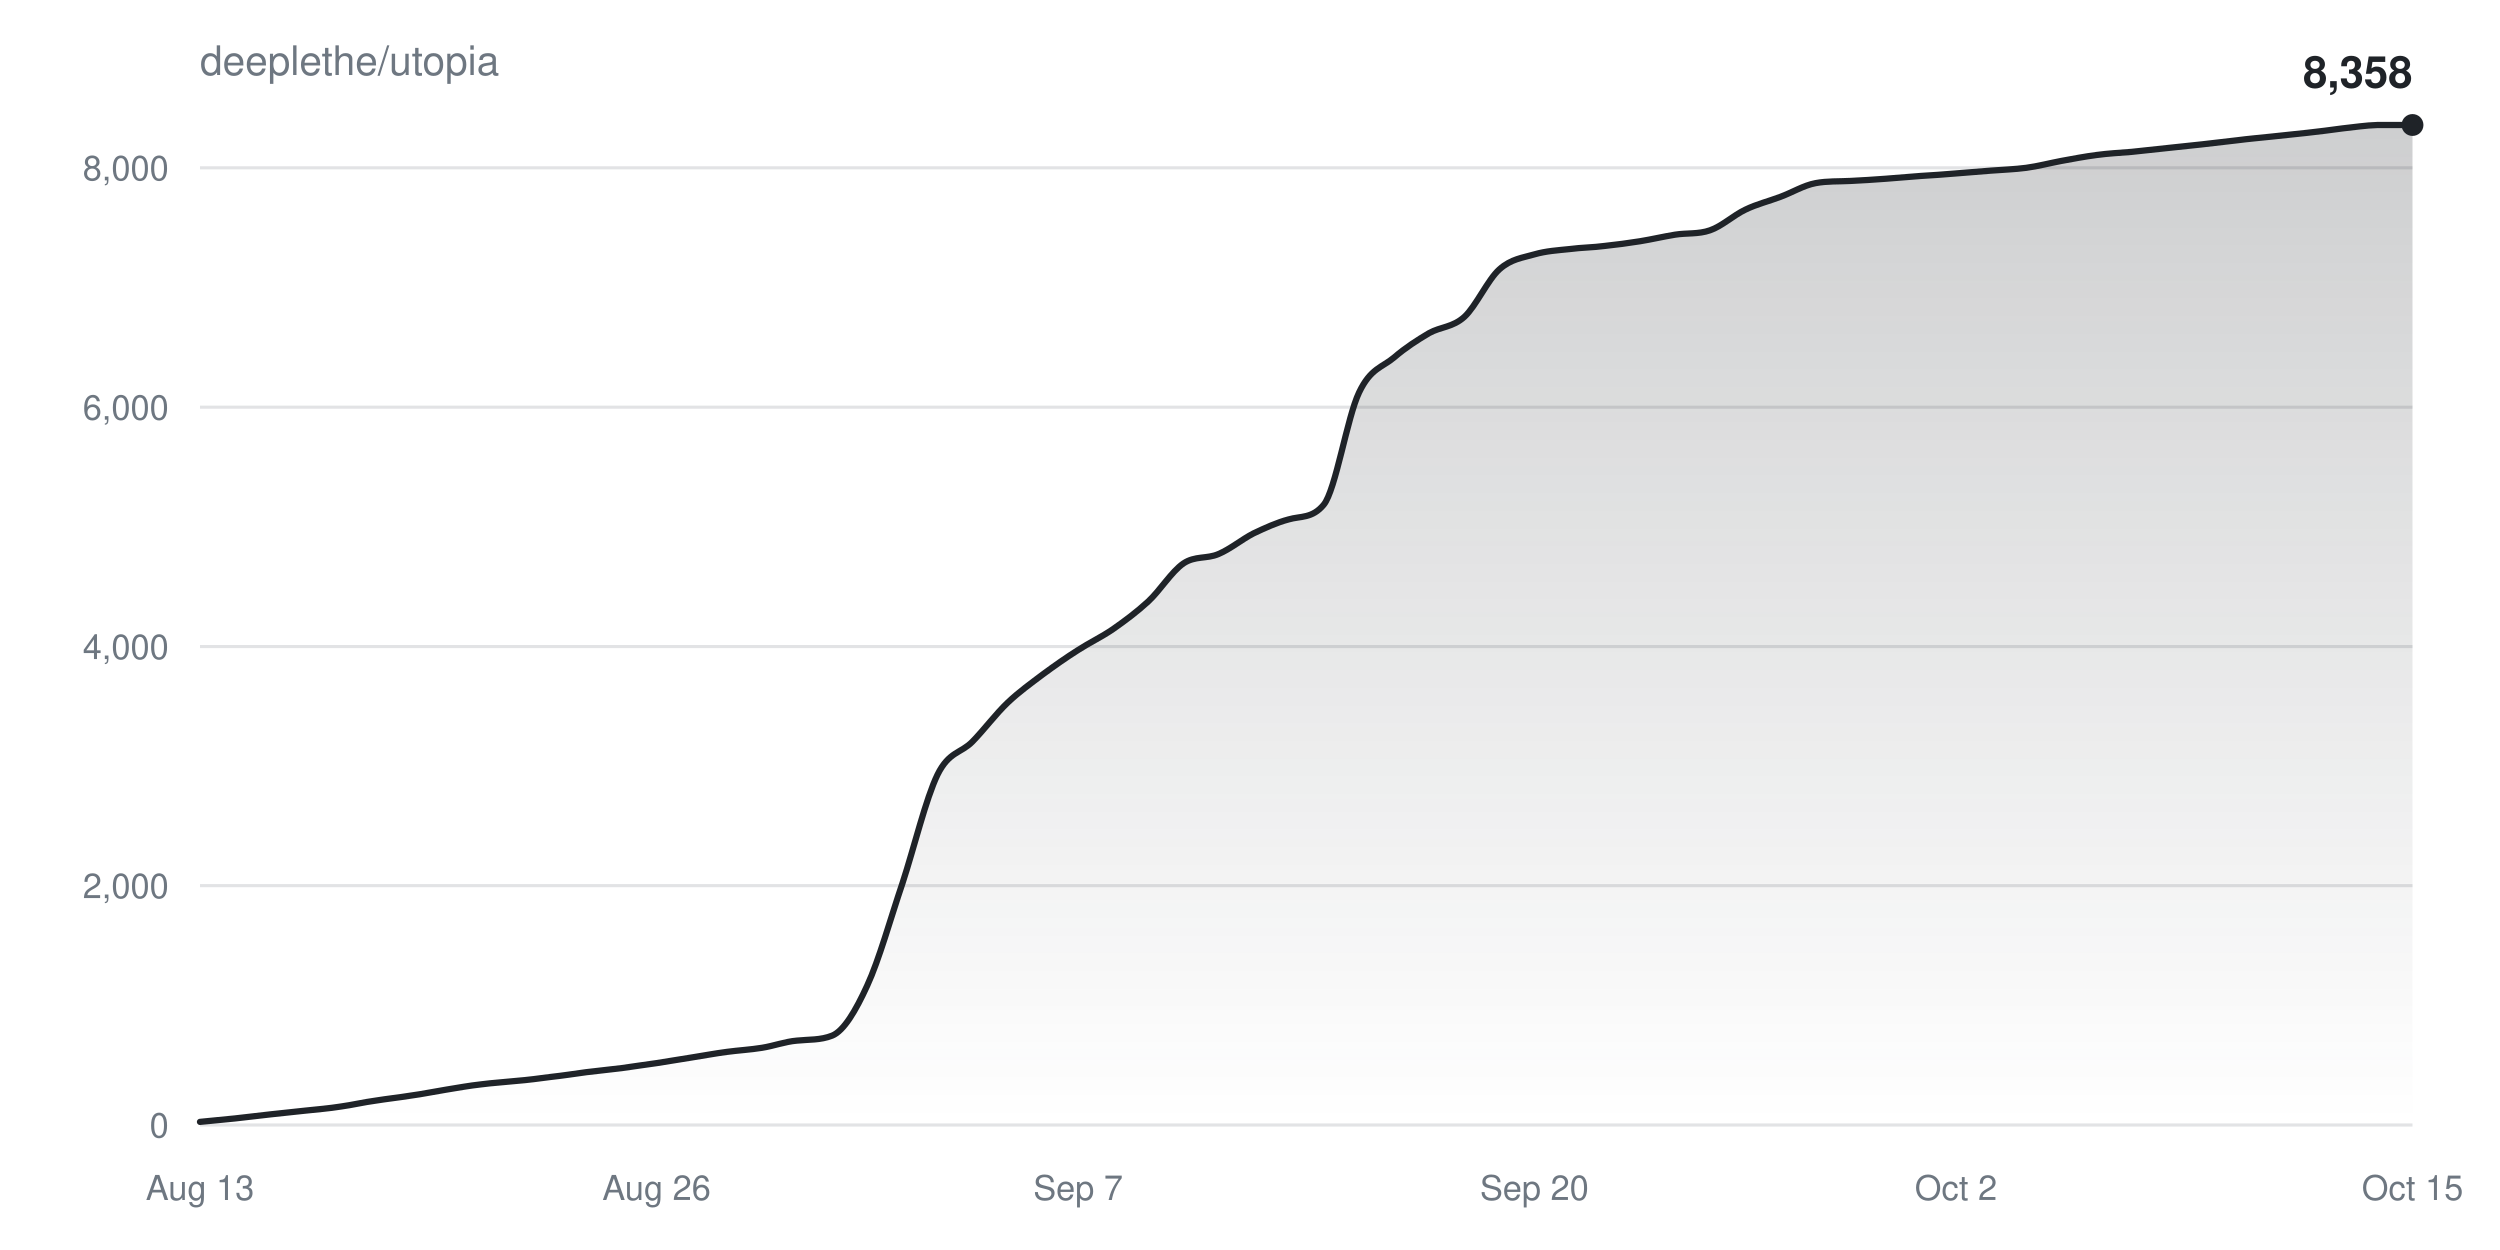
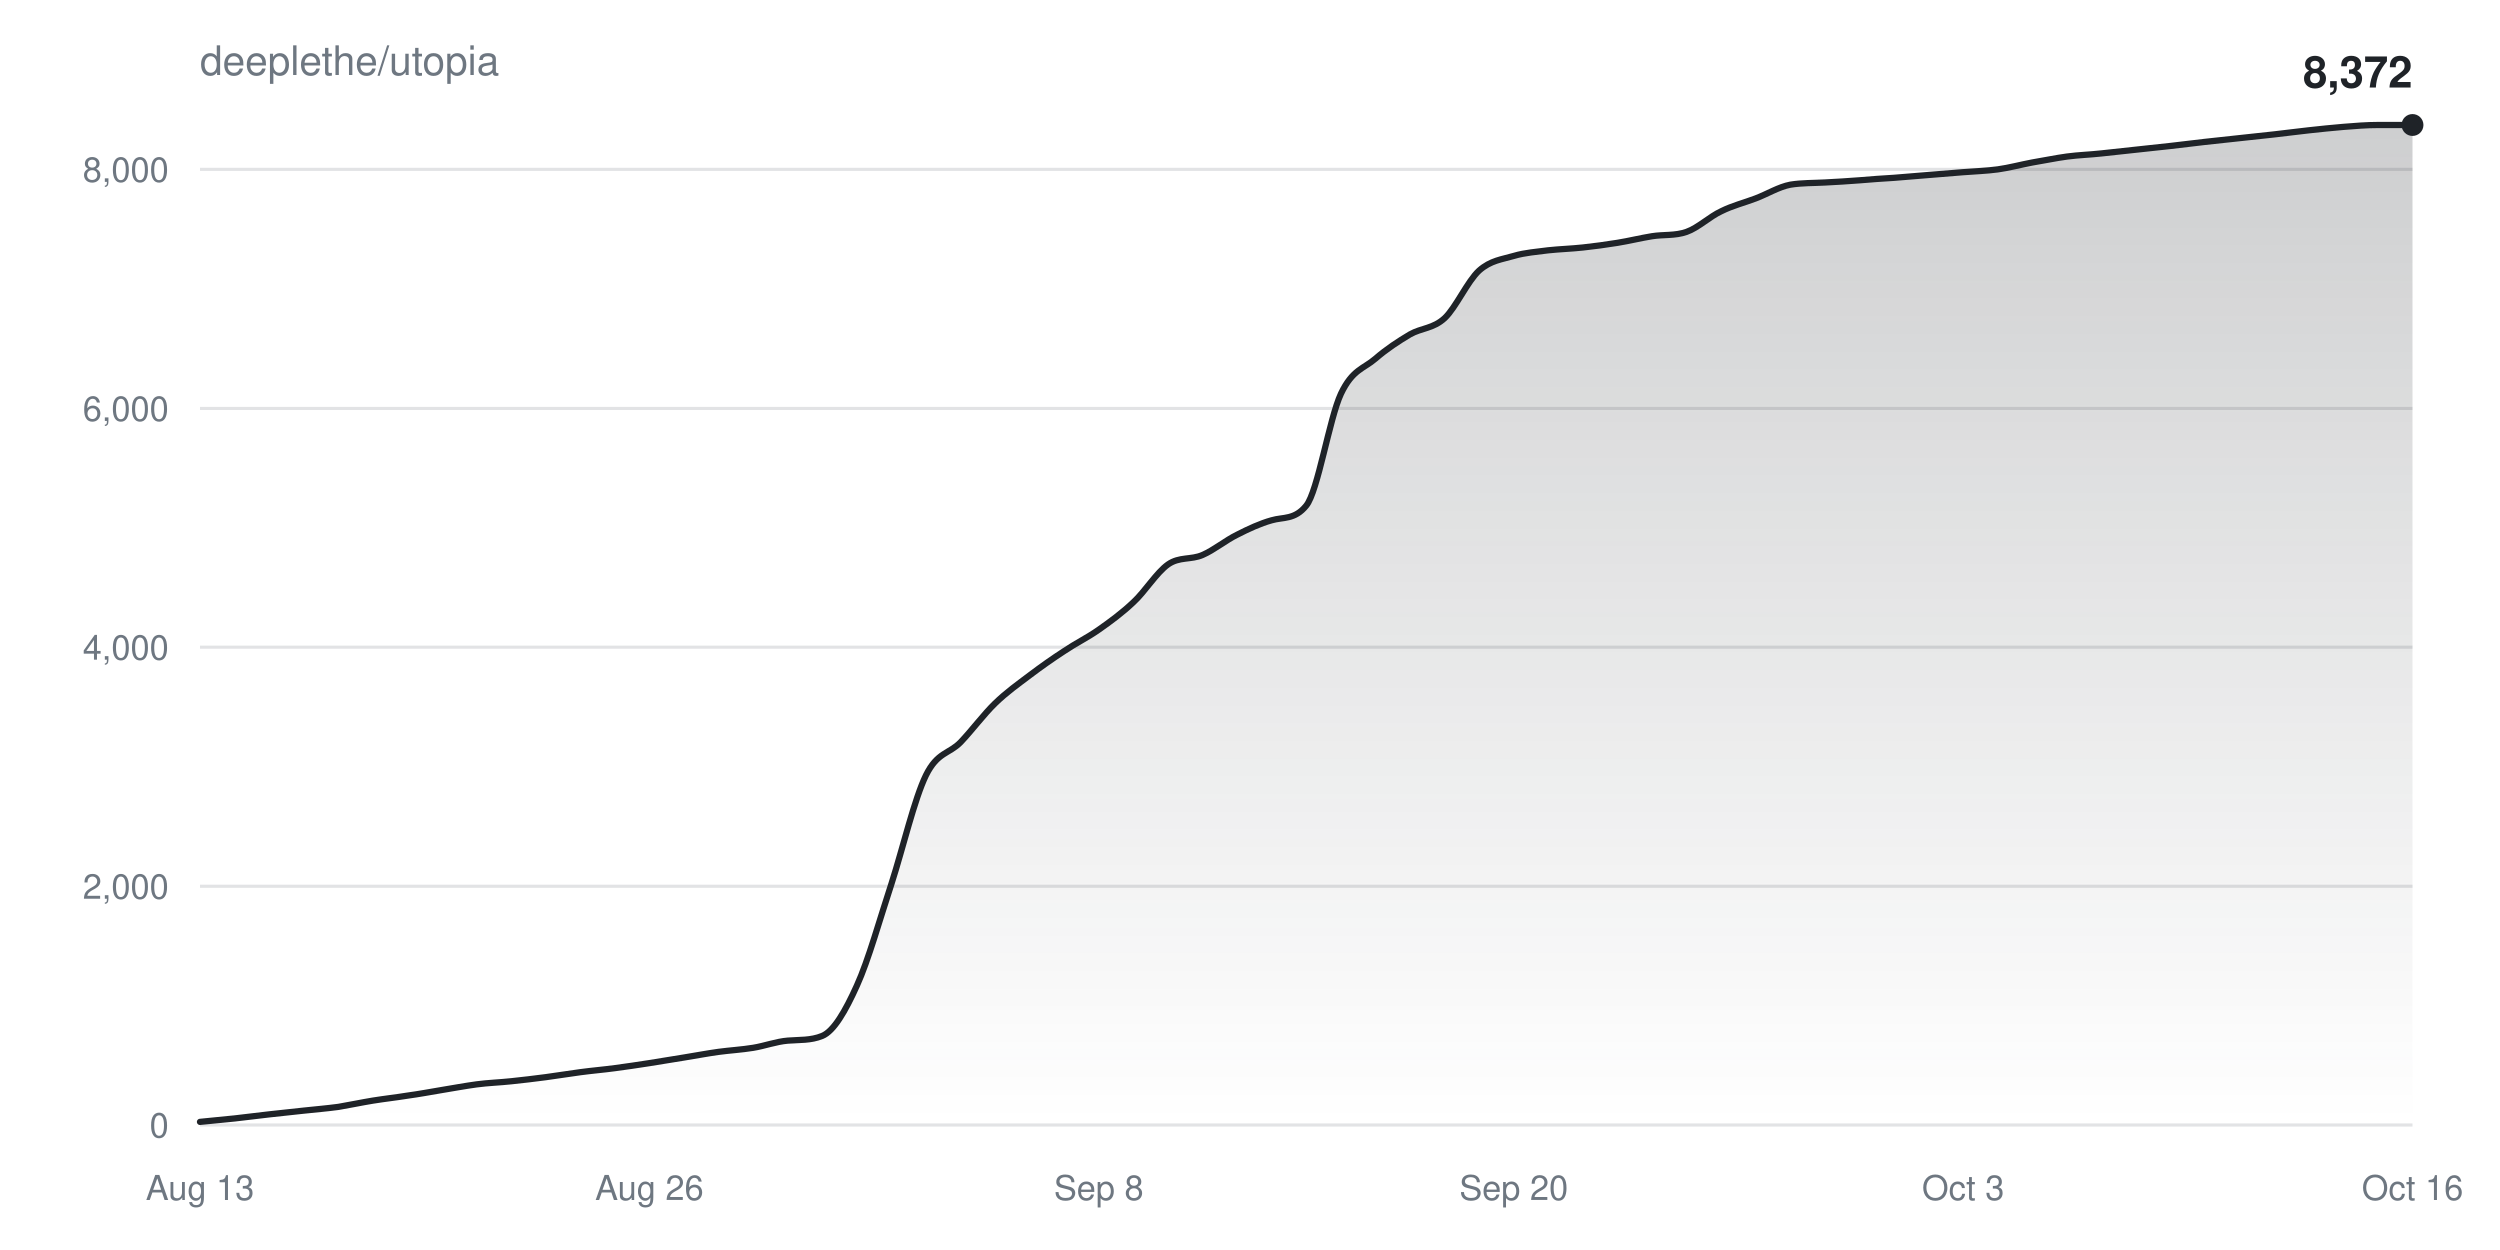
<svg xmlns="http://www.w3.org/2000/svg" width="800" height="400" viewBox="0 0 800 400" font-family="-apple-system,BlinkMacSystemFont,Segoe UI,Helvetica,Arial,sans-serif">
  <defs>
    <linearGradient id="fill" x1="0" y1="0" x2="0" y2="1">
      <stop offset="0%" stop-color="#1f2328" stop-opacity="0.22" />
      <stop offset="100%" stop-color="#1f2328" stop-opacity="0" />
    </linearGradient>
  </defs>
  <rect width="100%" height="100%" fill="#ffffff" />
  <text x="64" y="24" fill="#6e7781" font-size="13">deeplethe/utopia</text>
  <g>
    <line x1="64" y1="360.0" x2="772" y2="360.0" stroke="#6e778133" />
    <text x="54" y="364.0" fill="#6e7781" font-size="11" text-anchor="end">0</text>
  </g>
  <g>
-     <line x1="64" y1="283.4" x2="772" y2="283.4" stroke="#6e778133" />
-     <text x="54" y="287.4" fill="#6e7781" font-size="11" text-anchor="end">2,000</text>
+     <line x1="64" y1="283.6" x2="772" y2="283.6" stroke="#6e778133" />
+     <text x="54" y="287.6" fill="#6e7781" font-size="11" text-anchor="end">2,000</text>
  </g>
  <g>
-     <line x1="64" y1="206.9" x2="772" y2="206.9" stroke="#6e778133" />
-     <text x="54" y="210.9" fill="#6e7781" font-size="11" text-anchor="end">4,000</text>
+     <line x1="64" y1="207.1" x2="772" y2="207.1" stroke="#6e778133" />
+     <text x="54" y="211.1" fill="#6e7781" font-size="11" text-anchor="end">4,000</text>
  </g>
  <g>
-     <line x1="64" y1="130.3" x2="772" y2="130.3" stroke="#6e778133" />
-     <text x="54" y="134.3" fill="#6e7781" font-size="11" text-anchor="end">6,000</text>
+     <line x1="64" y1="130.7" x2="772" y2="130.7" stroke="#6e778133" />
+     <text x="54" y="134.7" fill="#6e7781" font-size="11" text-anchor="end">6,000</text>
  </g>
  <g>
-     <line x1="64" y1="53.7" x2="772" y2="53.7" stroke="#6e778133" />
-     <text x="54" y="57.7" fill="#6e7781" font-size="11" text-anchor="end">8,000</text>
+     <line x1="64" y1="54.2" x2="772" y2="54.2" stroke="#6e778133" />
+     <text x="54" y="58.2" fill="#6e7781" font-size="11" text-anchor="end">8,000</text>
  </g>
  <text x="64.0" y="384" fill="#6e7781" font-size="11" text-anchor="middle">Aug 13</text>
-   <text x="210.1" y="384" fill="#6e7781" font-size="11" text-anchor="middle">Aug 26</text>
-   <text x="345.0" y="384" fill="#6e7781" font-size="11" text-anchor="middle">Sep 7</text>
-   <text x="491.0" y="384" fill="#6e7781" font-size="11" text-anchor="middle">Sep 20</text>
-   <text x="625.9" y="384" fill="#6e7781" font-size="11" text-anchor="middle">Oct 2</text>
-   <text x="772.0" y="384" fill="#6e7781" font-size="11" text-anchor="middle">Oct 15</text>
-   <path d="M64.0,359.0C67.7,358.6 71.5,358.3 75.2,357.9C79.0,357.5 82.7,357.0 86.5,356.6C90.2,356.2 94.0,355.8 97.7,355.4C101.5,355.0 105.2,354.7 109.0,354.1C112.7,353.6 116.4,352.7 120.2,352.2C123.9,351.6 127.7,351.2 131.4,350.6C135.2,350.1 138.9,349.3 142.7,348.7C146.4,348.1 150.2,347.4 153.9,347.0C157.7,346.5 161.4,346.3 165.1,345.9C168.9,345.6 172.6,345.1 176.4,344.6C180.1,344.2 183.9,343.6 187.6,343.1C191.4,342.6 195.1,342.3 198.9,341.8C202.6,341.3 206.3,340.7 210.1,340.2C213.8,339.6 217.6,339.0 221.3,338.4C225.1,337.8 228.8,337.1 232.6,336.6C236.3,336.1 240.1,335.9 243.8,335.3C247.6,334.7 251.3,333.3 255.0,333.0C258.8,332.6 262.5,332.9 266.3,331.4C270.0,329.9 273.8,323.5 277.5,315.4C281.3,307.2 285.0,293.8 288.8,282.6C292.5,271.3 296.3,255.5 300.0,247.9C303.7,240.4 307.5,241.1 311.2,237.3C315.0,233.4 318.7,228.4 322.5,224.8C326.2,221.3 330.0,218.6 333.7,215.8C337.5,213.0 341.2,210.4 345.0,208.0C348.7,205.6 352.4,203.9 356.2,201.3C359.9,198.7 363.7,195.9 367.4,192.5C371.2,189.0 374.9,182.9 378.7,180.3C382.4,177.8 386.2,178.9 389.9,177.3C393.7,175.7 397.4,172.6 401.1,170.7C404.9,168.9 408.6,167.2 412.4,166.2C416.1,165.1 419.9,166.0 423.6,161.5C427.4,156.9 431.1,133.5 434.9,125.6C438.6,117.8 442.3,117.6 446.1,114.4C449.8,111.2 453.6,108.8 457.3,106.6C461.1,104.5 464.8,104.8 468.6,101.4C472.3,98.0 476.1,89.5 479.8,86.2C483.6,82.8 487.3,82.5 491.0,81.4C494.8,80.3 498.5,80.1 502.3,79.7C506.0,79.2 509.8,79.2 513.5,78.7C517.3,78.3 521.0,77.8 524.8,77.2C528.5,76.6 532.3,75.7 536.0,75.1C539.7,74.5 543.5,75.0 547.2,73.7C551.0,72.4 554.7,68.9 558.5,67.1C562.2,65.3 566.0,64.4 569.7,63.0C573.5,61.6 577.2,59.3 581.0,58.6C584.7,57.9 588.4,58.1 592.2,57.9C595.9,57.7 599.7,57.5 603.4,57.2C607.2,56.9 610.9,56.6 614.7,56.3C618.4,56.1 622.2,55.8 625.9,55.5C629.7,55.2 633.4,54.9 637.1,54.6C640.9,54.3 644.6,54.2 648.4,53.7C652.1,53.2 655.9,52.2 659.6,51.5C663.4,50.8 667.1,50.1 670.9,49.6C674.6,49.1 678.3,48.9 682.1,48.6C685.8,48.2 689.6,47.8 693.3,47.4C697.1,47.0 700.8,46.6 704.6,46.2C708.3,45.8 712.1,45.3 715.8,44.9C719.6,44.4 723.3,44.1 727.0,43.7C730.8,43.3 734.5,42.9 738.3,42.5C742.0,42.1 745.8,41.6 749.5,41.1C753.3,40.7 757.0,40.1 760.8,40.0C764.5,40.0 768.3,40.0 772.0,40.0L772.0,360.0L64.0,360.0Z" fill="url(#fill)" />
-   <path d="M64.0,359.0C67.7,358.6 71.5,358.3 75.2,357.9C79.0,357.5 82.7,357.0 86.5,356.6C90.2,356.2 94.0,355.8 97.7,355.4C101.5,355.0 105.2,354.7 109.0,354.1C112.7,353.6 116.4,352.7 120.2,352.2C123.9,351.6 127.7,351.2 131.4,350.6C135.2,350.1 138.9,349.3 142.7,348.7C146.4,348.1 150.2,347.4 153.9,347.0C157.7,346.5 161.4,346.3 165.1,345.9C168.9,345.6 172.6,345.1 176.4,344.6C180.1,344.2 183.9,343.6 187.6,343.1C191.4,342.6 195.1,342.3 198.9,341.8C202.6,341.3 206.3,340.7 210.1,340.2C213.8,339.6 217.6,339.0 221.3,338.4C225.1,337.8 228.8,337.1 232.6,336.6C236.3,336.1 240.1,335.9 243.8,335.3C247.6,334.7 251.3,333.3 255.0,333.0C258.8,332.6 262.5,332.9 266.3,331.4C270.0,329.9 273.8,323.5 277.5,315.4C281.3,307.2 285.0,293.8 288.8,282.6C292.5,271.3 296.3,255.5 300.0,247.9C303.7,240.4 307.5,241.1 311.2,237.3C315.0,233.4 318.7,228.4 322.5,224.8C326.2,221.3 330.0,218.6 333.7,215.8C337.5,213.0 341.2,210.4 345.0,208.0C348.7,205.6 352.4,203.9 356.2,201.3C359.9,198.7 363.7,195.9 367.4,192.5C371.2,189.0 374.9,182.9 378.7,180.3C382.4,177.8 386.2,178.9 389.9,177.3C393.7,175.7 397.4,172.6 401.1,170.7C404.9,168.9 408.6,167.2 412.4,166.2C416.1,165.1 419.9,166.0 423.6,161.5C427.4,156.9 431.1,133.5 434.9,125.6C438.6,117.8 442.3,117.6 446.1,114.4C449.8,111.2 453.6,108.8 457.3,106.6C461.1,104.5 464.8,104.8 468.6,101.4C472.3,98.0 476.1,89.5 479.8,86.2C483.6,82.8 487.3,82.5 491.0,81.4C494.8,80.3 498.5,80.1 502.3,79.7C506.0,79.2 509.8,79.2 513.5,78.7C517.3,78.3 521.0,77.8 524.8,77.2C528.5,76.6 532.3,75.7 536.0,75.1C539.7,74.5 543.5,75.0 547.2,73.7C551.0,72.4 554.7,68.9 558.5,67.1C562.2,65.3 566.0,64.4 569.7,63.0C573.5,61.6 577.2,59.3 581.0,58.6C584.7,57.9 588.4,58.1 592.2,57.9C595.9,57.7 599.7,57.5 603.4,57.2C607.2,56.9 610.9,56.6 614.7,56.3C618.4,56.1 622.2,55.8 625.9,55.5C629.7,55.2 633.4,54.9 637.1,54.6C640.9,54.3 644.6,54.2 648.4,53.7C652.1,53.2 655.9,52.2 659.6,51.5C663.4,50.8 667.1,50.1 670.9,49.6C674.6,49.1 678.3,48.9 682.1,48.6C685.8,48.2 689.6,47.8 693.3,47.4C697.1,47.0 700.8,46.6 704.6,46.2C708.3,45.8 712.1,45.3 715.8,44.9C719.6,44.4 723.3,44.1 727.0,43.7C730.8,43.3 734.5,42.9 738.3,42.5C742.0,42.1 745.8,41.6 749.5,41.1C753.3,40.7 757.0,40.1 760.8,40.0C764.5,40.0 768.3,40.0 772.0,40.0" fill="none" stroke="#1f2328" stroke-width="2" stroke-linejoin="round" stroke-linecap="round" />
+   <text x="207.8" y="384" fill="#6e7781" font-size="11" text-anchor="middle">Aug 26</text>
+   <text x="351.6" y="384" fill="#6e7781" font-size="11" text-anchor="middle">Sep 8</text>
+   <text x="484.4" y="384" fill="#6e7781" font-size="11" text-anchor="middle">Sep 20</text>
+   <text x="628.2" y="384" fill="#6e7781" font-size="11" text-anchor="middle">Oct 3</text>
+   <text x="772.0" y="384" fill="#6e7781" font-size="11" text-anchor="middle">Oct 16</text>
+   <path d="M64.0,359.0C67.7,358.6 71.4,358.3 75.1,357.9C78.8,357.5 82.4,357.0 86.1,356.6C89.8,356.2 93.5,355.8 97.2,355.4C100.9,355.0 104.6,354.7 108.3,354.2C111.9,353.6 115.6,352.8 119.3,352.2C123.0,351.6 126.7,351.2 130.4,350.6C134.1,350.1 137.8,349.4 141.4,348.8C145.1,348.2 148.8,347.5 152.5,347.0C156.2,346.5 159.9,346.4 163.6,346.0C167.3,345.6 170.9,345.2 174.6,344.7C178.3,344.2 182.0,343.6 185.7,343.1C189.4,342.6 193.1,342.3 196.8,341.8C200.4,341.3 204.1,340.8 207.8,340.2C211.5,339.6 215.2,339.0 218.9,338.4C222.6,337.8 226.3,337.1 229.9,336.6C233.6,336.1 237.3,335.9 241.0,335.3C244.7,334.7 248.4,333.3 252.1,333.0C255.8,332.7 259.4,333.0 263.1,331.5C266.8,330.0 270.5,323.6 274.2,315.4C277.9,307.3 281.6,293.9 285.3,282.7C288.9,271.5 292.6,255.7 296.3,248.1C300.0,240.6 303.7,241.3 307.4,237.5C311.1,233.6 314.8,228.6 318.4,225.1C322.1,221.5 325.8,218.9 329.5,216.1C333.2,213.3 336.9,210.7 340.6,208.3C344.3,205.8 347.9,204.1 351.6,201.5C355.3,198.9 359.0,196.2 362.7,192.7C366.4,189.3 370.1,183.2 373.8,180.6C377.4,178.1 381.1,179.2 384.8,177.6C388.5,176.0 392.2,172.9 395.9,171.1C399.6,169.2 403.3,167.5 406.9,166.5C410.6,165.4 414.3,166.4 418.0,161.8C421.7,157.3 425.4,133.9 429.1,126.0C432.8,118.2 436.4,118.0 440.1,114.8C443.8,111.6 447.5,109.2 451.2,107.0C454.9,104.9 458.6,105.2 462.3,101.8C465.9,98.4 469.6,90.0 473.3,86.6C477.0,83.3 480.7,83.0 484.4,81.9C488.1,80.8 491.8,80.6 495.4,80.1C499.1,79.7 502.8,79.6 506.5,79.2C510.2,78.8 513.9,78.3 517.6,77.7C521.3,77.1 524.9,76.2 528.6,75.6C532.3,75.0 536.0,75.5 539.7,74.2C543.4,72.9 547.1,69.3 550.8,67.6C554.4,65.8 558.1,64.9 561.8,63.5C565.5,62.1 569.2,59.8 572.9,59.1C576.6,58.5 580.3,58.6 583.9,58.4C587.6,58.2 591.3,58.0 595.0,57.7C598.7,57.4 602.4,57.1 606.1,56.9C609.8,56.6 613.4,56.3 617.1,56.0C620.8,55.7 624.5,55.4 628.2,55.1C631.9,54.8 635.6,54.7 639.3,54.2C642.9,53.7 646.6,52.7 650.3,52.0C654.0,51.4 657.7,50.6 661.4,50.1C665.1,49.6 668.8,49.5 672.4,49.1C676.1,48.7 679.8,48.3 683.5,47.9C687.2,47.5 690.9,47.1 694.6,46.7C698.3,46.3 701.9,45.8 705.6,45.4C709.3,45.0 713.0,44.6 716.7,44.2C720.4,43.8 724.1,43.4 727.8,43.0C731.4,42.6 735.1,42.1 738.8,41.7C742.5,41.3 746.2,40.9 749.9,40.6C753.6,40.3 757.3,40.0 760.9,40.0C764.6,40.0 768.3,40.0 772.0,40.0L772.0,360.0L64.0,360.0Z" fill="url(#fill)" />
+   <path d="M64.0,359.0C67.7,358.6 71.4,358.3 75.1,357.9C78.8,357.5 82.4,357.0 86.1,356.6C89.8,356.2 93.5,355.8 97.2,355.4C100.9,355.0 104.6,354.7 108.3,354.2C111.9,353.6 115.6,352.8 119.3,352.2C123.0,351.6 126.7,351.2 130.4,350.6C134.1,350.1 137.8,349.4 141.4,348.8C145.1,348.2 148.8,347.5 152.5,347.0C156.2,346.5 159.9,346.4 163.6,346.0C167.3,345.6 170.9,345.2 174.6,344.7C178.3,344.2 182.0,343.6 185.7,343.1C189.4,342.6 193.1,342.3 196.8,341.8C200.4,341.3 204.1,340.8 207.8,340.2C211.5,339.6 215.2,339.0 218.9,338.4C222.6,337.8 226.3,337.1 229.9,336.6C233.6,336.1 237.3,335.9 241.0,335.3C244.7,334.7 248.4,333.3 252.1,333.0C255.8,332.7 259.4,333.0 263.1,331.5C266.8,330.0 270.5,323.6 274.2,315.4C277.9,307.3 281.6,293.9 285.3,282.7C288.9,271.5 292.6,255.7 296.3,248.1C300.0,240.6 303.7,241.3 307.4,237.5C311.1,233.6 314.8,228.6 318.4,225.1C322.1,221.5 325.8,218.9 329.5,216.1C333.2,213.3 336.9,210.7 340.6,208.3C344.3,205.8 347.9,204.1 351.6,201.5C355.3,198.9 359.0,196.2 362.7,192.7C366.4,189.3 370.1,183.2 373.8,180.6C377.4,178.1 381.1,179.2 384.8,177.6C388.5,176.0 392.2,172.9 395.9,171.1C399.6,169.2 403.3,167.5 406.9,166.5C410.6,165.4 414.3,166.4 418.0,161.8C421.7,157.3 425.4,133.9 429.1,126.0C432.8,118.2 436.4,118.0 440.1,114.8C443.8,111.6 447.5,109.2 451.2,107.0C454.9,104.9 458.6,105.2 462.3,101.8C465.9,98.4 469.6,90.0 473.3,86.6C477.0,83.3 480.7,83.0 484.4,81.9C488.1,80.8 491.8,80.6 495.4,80.1C499.1,79.7 502.8,79.6 506.5,79.2C510.2,78.8 513.9,78.3 517.6,77.7C521.3,77.1 524.9,76.2 528.6,75.6C532.3,75.0 536.0,75.5 539.7,74.2C543.4,72.9 547.1,69.3 550.8,67.6C554.4,65.8 558.1,64.9 561.8,63.5C565.5,62.1 569.2,59.8 572.9,59.1C576.6,58.5 580.3,58.6 583.9,58.4C587.6,58.2 591.3,58.0 595.0,57.7C598.7,57.4 602.4,57.1 606.1,56.9C609.8,56.6 613.4,56.3 617.1,56.0C620.8,55.7 624.5,55.4 628.2,55.1C631.9,54.8 635.6,54.7 639.3,54.2C642.9,53.7 646.6,52.7 650.3,52.0C654.0,51.4 657.7,50.6 661.4,50.1C665.1,49.6 668.8,49.5 672.4,49.1C676.1,48.7 679.8,48.3 683.5,47.9C687.2,47.5 690.9,47.1 694.6,46.7C698.3,46.3 701.9,45.8 705.6,45.4C709.3,45.0 713.0,44.6 716.7,44.2C720.4,43.8 724.1,43.4 727.8,43.0C731.4,42.6 735.1,42.1 738.8,41.7C742.5,41.3 746.2,40.9 749.9,40.6C753.6,40.3 757.3,40.0 760.9,40.0C764.6,40.0 768.3,40.0 772.0,40.0" fill="none" stroke="#1f2328" stroke-width="2" stroke-linejoin="round" stroke-linecap="round" />
  <circle cx="772.0" cy="40.0" r="3.5" fill="#1f2328" />
-   <text x="772.0" y="28.0" fill="#1f2328" font-size="14" font-weight="600" text-anchor="end">8,358</text>
+   <text x="772.0" y="28.0" fill="#1f2328" font-size="14" font-weight="600" text-anchor="end">8,372</text>
</svg>
